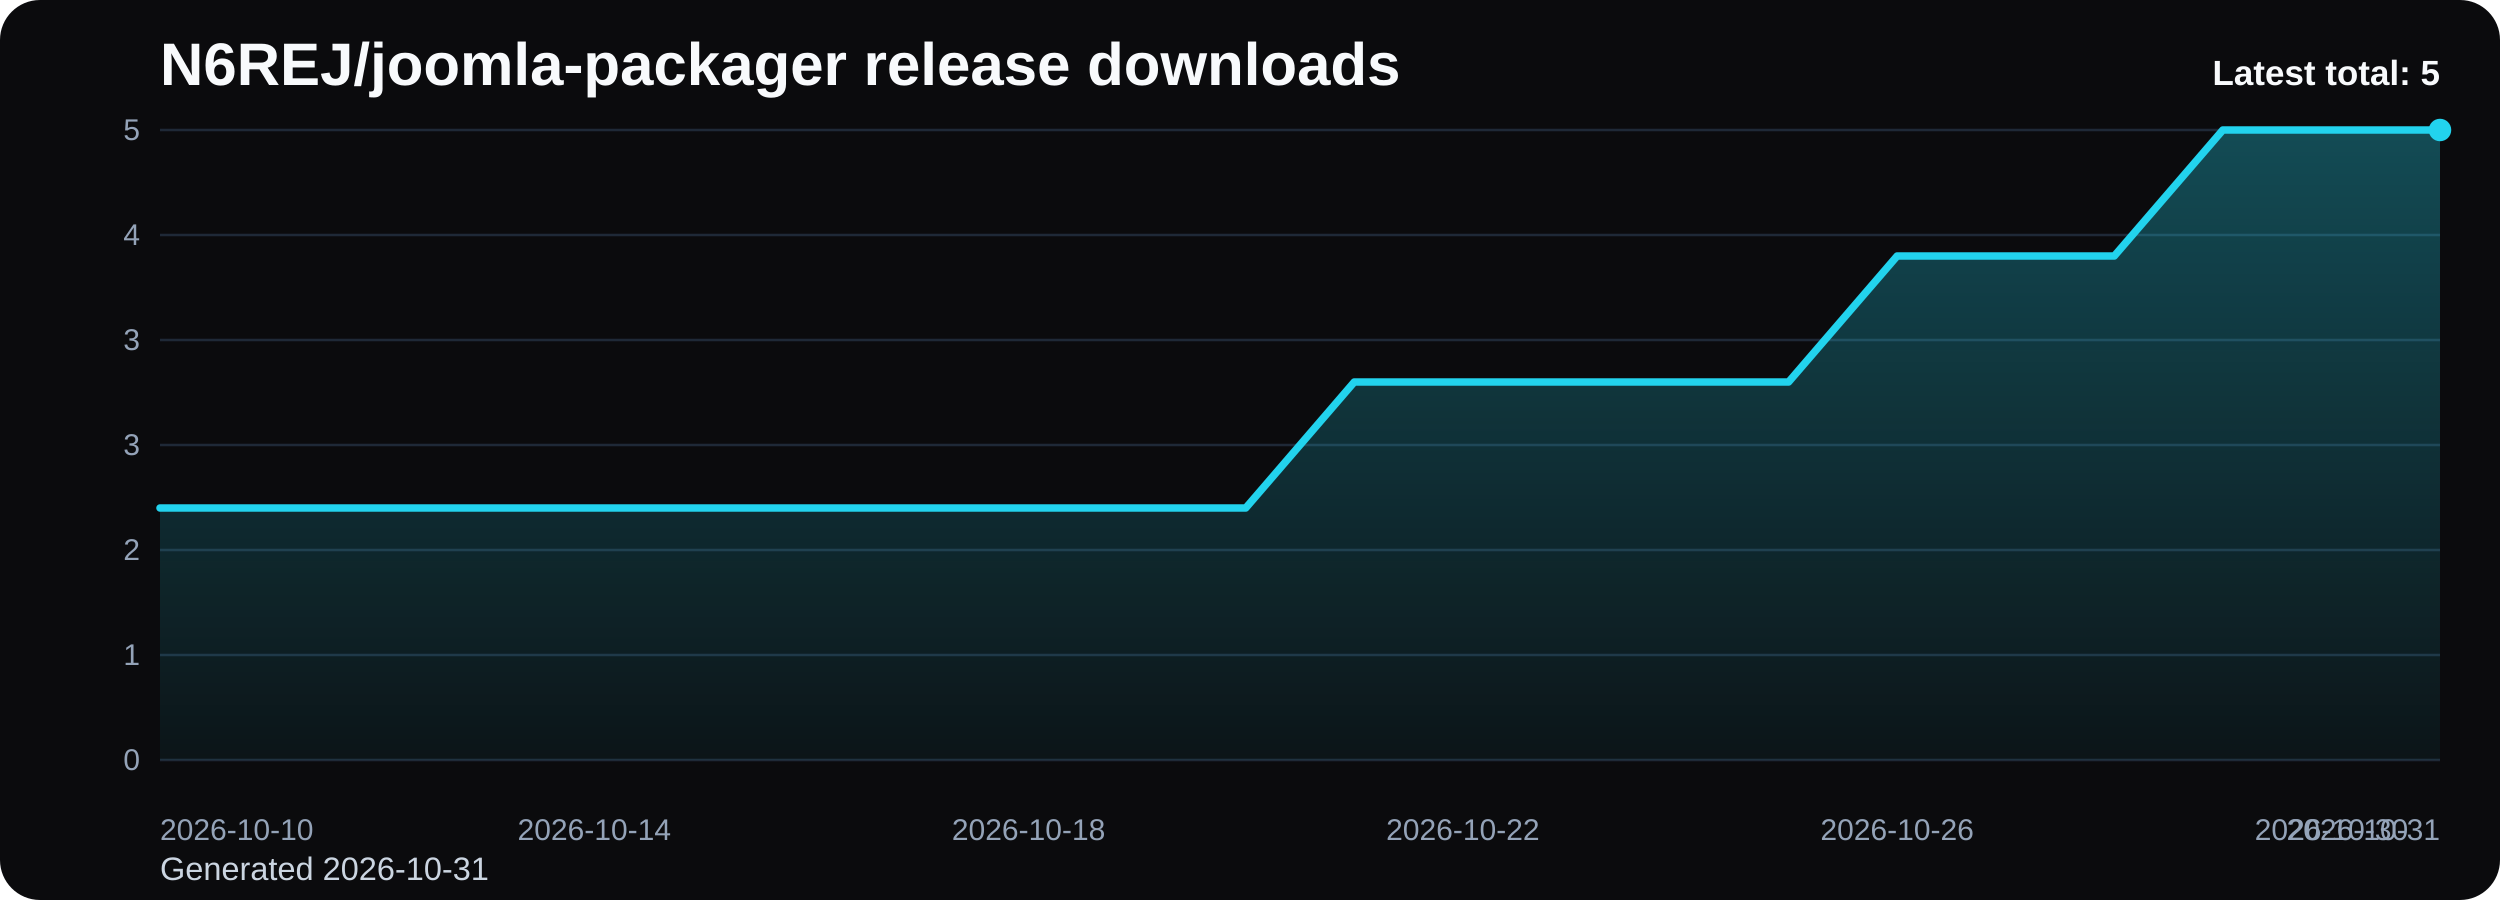
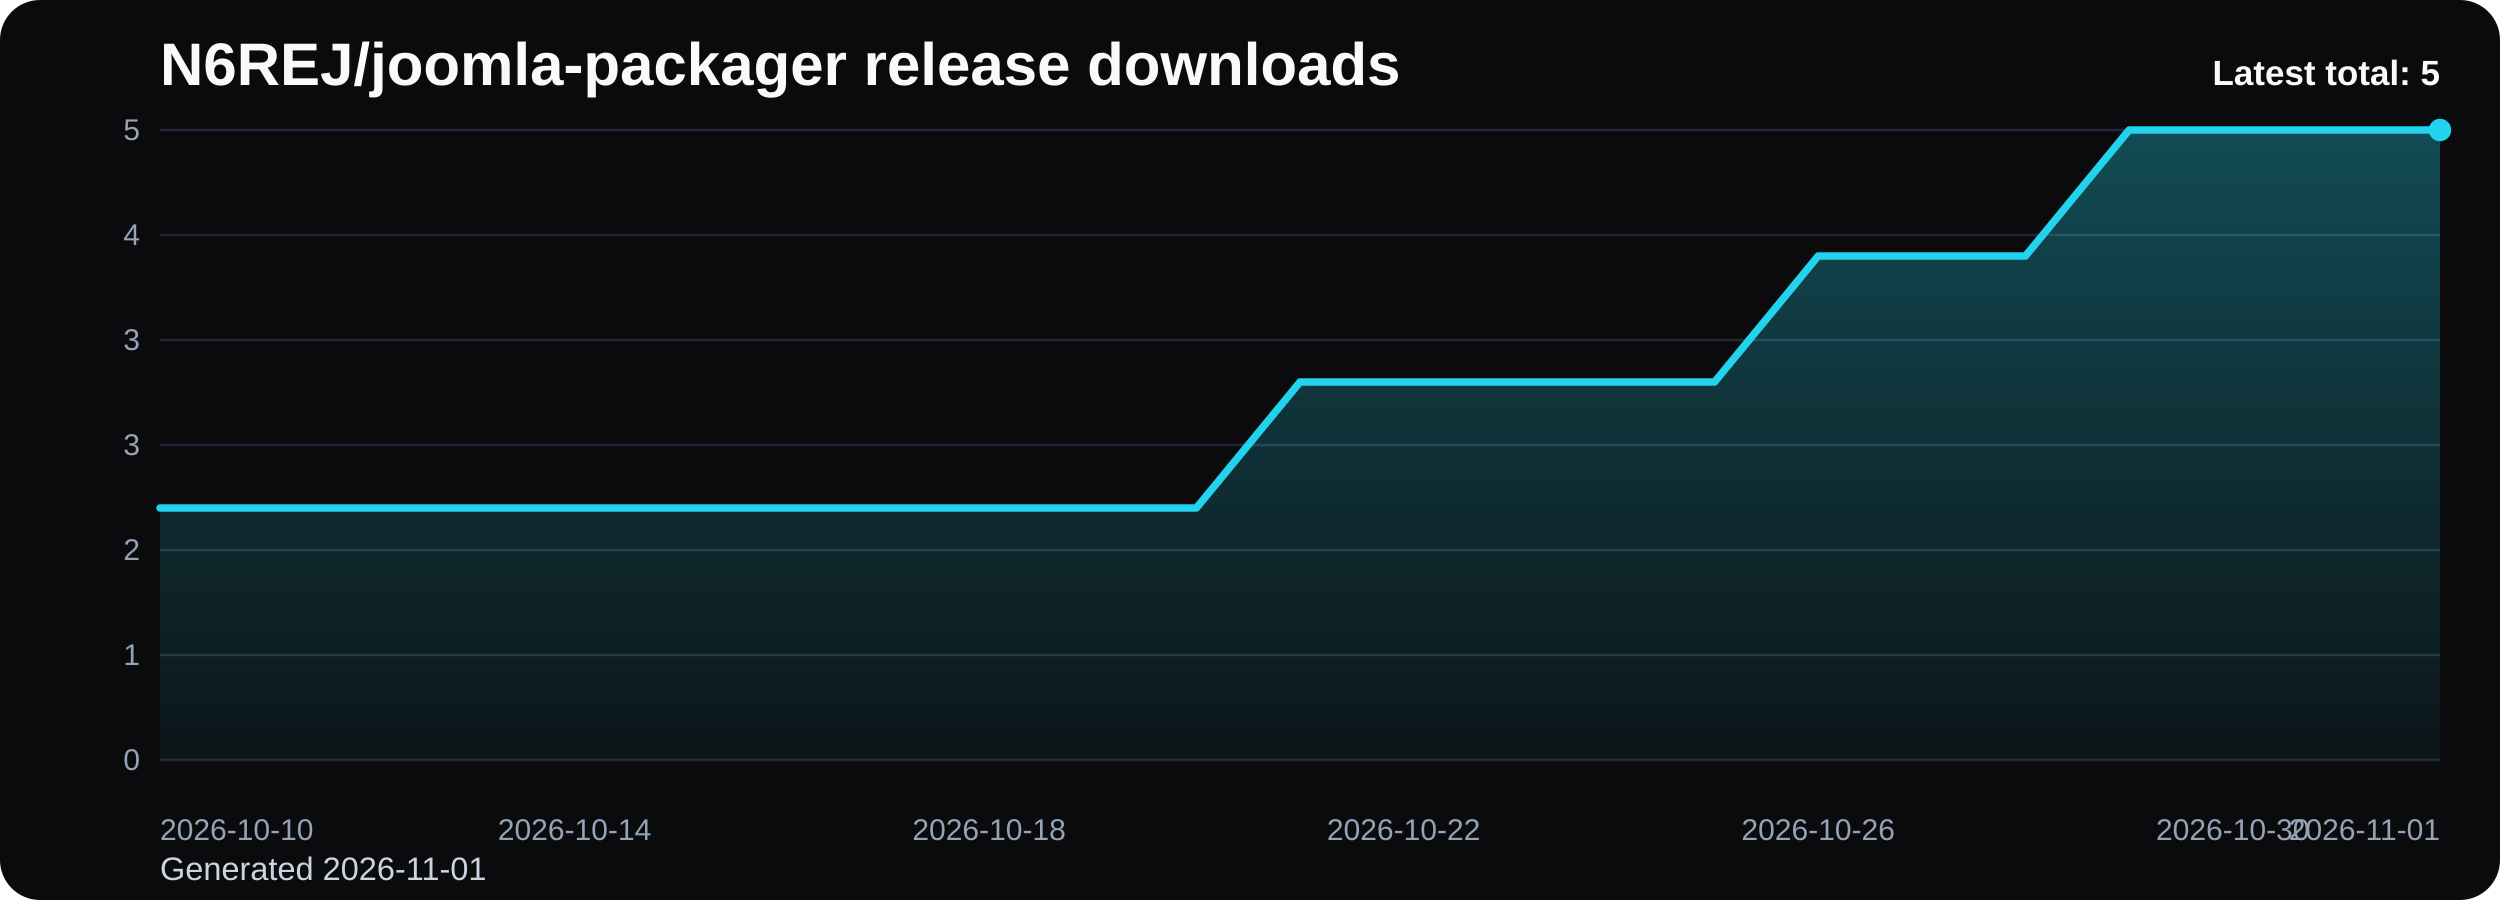
<svg xmlns="http://www.w3.org/2000/svg" viewBox="0 0 1000 360" role="img" aria-label="N6REJ/joomla-packager release downloads chart">
  <defs>
    <linearGradient id="fill-total-trend-black" x1="0" y1="0" x2="0" y2="1">
      <stop offset="0%" stop-color="#22d3ee" stop-opacity="0.32" />
      <stop offset="100%" stop-color="#22d3ee" stop-opacity="0.05" />
    </linearGradient>
    <style>
      .bg { fill: #0b0b0d; }
      .title { font: 700 24px Arial, sans-serif; fill: #f8fafc; }
      .sub { font: 400 13px Arial, sans-serif; fill: #cbd5e1; }
      .grid { stroke: #1f2937; stroke-width: 1; }
      .axis { font: 400 12px Arial, sans-serif; fill: #94a3b8; }
      .line { fill: none; stroke: #22d3ee; stroke-width: 3; stroke-linecap: round; stroke-linejoin: round; }
      .dot { fill: #22d3ee; }
      .value { font: 600 11px Arial, sans-serif; fill: #cbd5e1; }
      .latest { font: 700 14px Arial, sans-serif; fill: #f8fafc; }
    </style>
  </defs>
  <rect class="bg" x="0" y="0" width="1000" height="360" rx="16" />
  <text class="title" x="64" y="34">N6REJ/joomla-packager release downloads</text>
-   <text class="sub" x="64" y="352">Generated 2026-10-31</text>
+   <text class="sub" x="64" y="352">Generated 2026-11-01</text>
  <line x1="64" y1="52.00" x2="976" y2="52.00" class="grid" />
  <text x="56" y="56.00" text-anchor="end" class="axis">5</text>
  <line x1="64" y1="94.00" x2="976" y2="94.00" class="grid" />
  <text x="56" y="98.00" text-anchor="end" class="axis">4</text>
  <line x1="64" y1="136.00" x2="976" y2="136.00" class="grid" />
  <text x="56" y="140.00" text-anchor="end" class="axis">3</text>
  <line x1="64" y1="178.00" x2="976" y2="178.00" class="grid" />
  <text x="56" y="182.00" text-anchor="end" class="axis">3</text>
  <line x1="64" y1="220.00" x2="976" y2="220.00" class="grid" />
  <text x="56" y="224.00" text-anchor="end" class="axis">2</text>
  <line x1="64" y1="262.00" x2="976" y2="262.00" class="grid" />
  <text x="56" y="266.00" text-anchor="end" class="axis">1</text>
  <line x1="64" y1="304.00" x2="976" y2="304.00" class="grid" />
  <text x="56" y="308.00" text-anchor="end" class="axis">0</text>
-   <path d="M 64.00 304 L 64.00 203.20 L 107.43 203.20 L 150.86 203.20 L 194.29 203.20 L 237.71 203.20 L 281.14 203.20 L 324.57 203.20 L 368.00 203.20 L 411.43 203.20 L 454.86 203.20 L 498.29 203.20 L 541.71 152.80 L 585.14 152.80 L 628.57 152.80 L 672.00 152.80 L 715.43 152.80 L 758.86 102.40 L 802.29 102.40 L 845.71 102.40 L 889.14 52.00 L 932.57 52.00 L 976.00 52.00 L 976.00 304 Z" fill="url(#fill-total-trend-black)" />
-   <polyline class="line" points="64.00,203.20 107.43,203.20 150.86,203.20 194.29,203.20 237.71,203.20 281.14,203.20 324.57,203.20 368.00,203.20 411.43,203.20 454.86,203.20 498.29,203.20 541.71,152.80 585.14,152.80 628.57,152.80 672.00,152.80 715.43,152.80 758.86,102.40 802.29,102.40 845.71,102.40 889.14,52.00 932.57,52.00 976.00,52.00" />
+   <path d="M 64.00 304 L 64.00 203.20 L 105.45 203.20 L 146.91 203.20 L 188.36 203.20 L 229.82 203.20 L 271.27 203.20 L 312.73 203.20 L 354.18 203.20 L 395.64 203.20 L 437.09 203.20 L 478.55 203.20 L 520.00 152.80 L 561.45 152.80 L 602.91 152.80 L 644.36 152.80 L 685.82 152.80 L 727.27 102.40 L 768.73 102.40 L 810.18 102.40 L 851.64 52.00 L 893.09 52.00 L 934.55 52.00 L 976.00 52.00 L 976.00 304 Z" fill="url(#fill-total-trend-black)" />
+   <polyline class="line" points="64.00,203.20 105.45,203.20 146.91,203.20 188.36,203.20 229.82,203.20 271.27,203.20 312.73,203.20 354.18,203.20 395.64,203.20 437.09,203.20 478.55,203.20 520.00,152.80 561.45,152.80 602.91,152.80 644.36,152.80 685.82,152.80 727.27,102.40 768.73,102.40 810.18,102.40 851.64,52.00 893.09,52.00 934.55,52.00 976.00,52.00" />
  <circle class="dot" cx="976.00" cy="52.00" r="4.5" />
  <text class="axis" x="64.00" y="336" text-anchor="start">2026-10-10</text>
-   <text class="axis" x="237.71" y="336" text-anchor="middle">2026-10-14</text>
-   <text class="axis" x="411.43" y="336" text-anchor="middle">2026-10-18</text>
-   <text class="axis" x="585.14" y="336" text-anchor="middle">2026-10-22</text>
-   <text class="axis" x="758.86" y="336" text-anchor="middle">2026-10-26</text>
-   <text class="axis" x="932.57" y="336" text-anchor="middle">2026-10-30</text>
-   <text class="axis" x="976.00" y="336" text-anchor="end">2026-10-31</text>
+   <text class="axis" x="229.82" y="336" text-anchor="middle">2026-10-14</text>
+   <text class="axis" x="395.64" y="336" text-anchor="middle">2026-10-18</text>
+   <text class="axis" x="561.45" y="336" text-anchor="middle">2026-10-22</text>
+   <text class="axis" x="727.27" y="336" text-anchor="middle">2026-10-26</text>
+   <text class="axis" x="893.09" y="336" text-anchor="middle">2026-10-30</text>
+   <text class="axis" x="976.00" y="336" text-anchor="end">2026-11-01</text>
  <text class="latest" x="976" y="34" text-anchor="end">Latest total: 5</text>
</svg>
